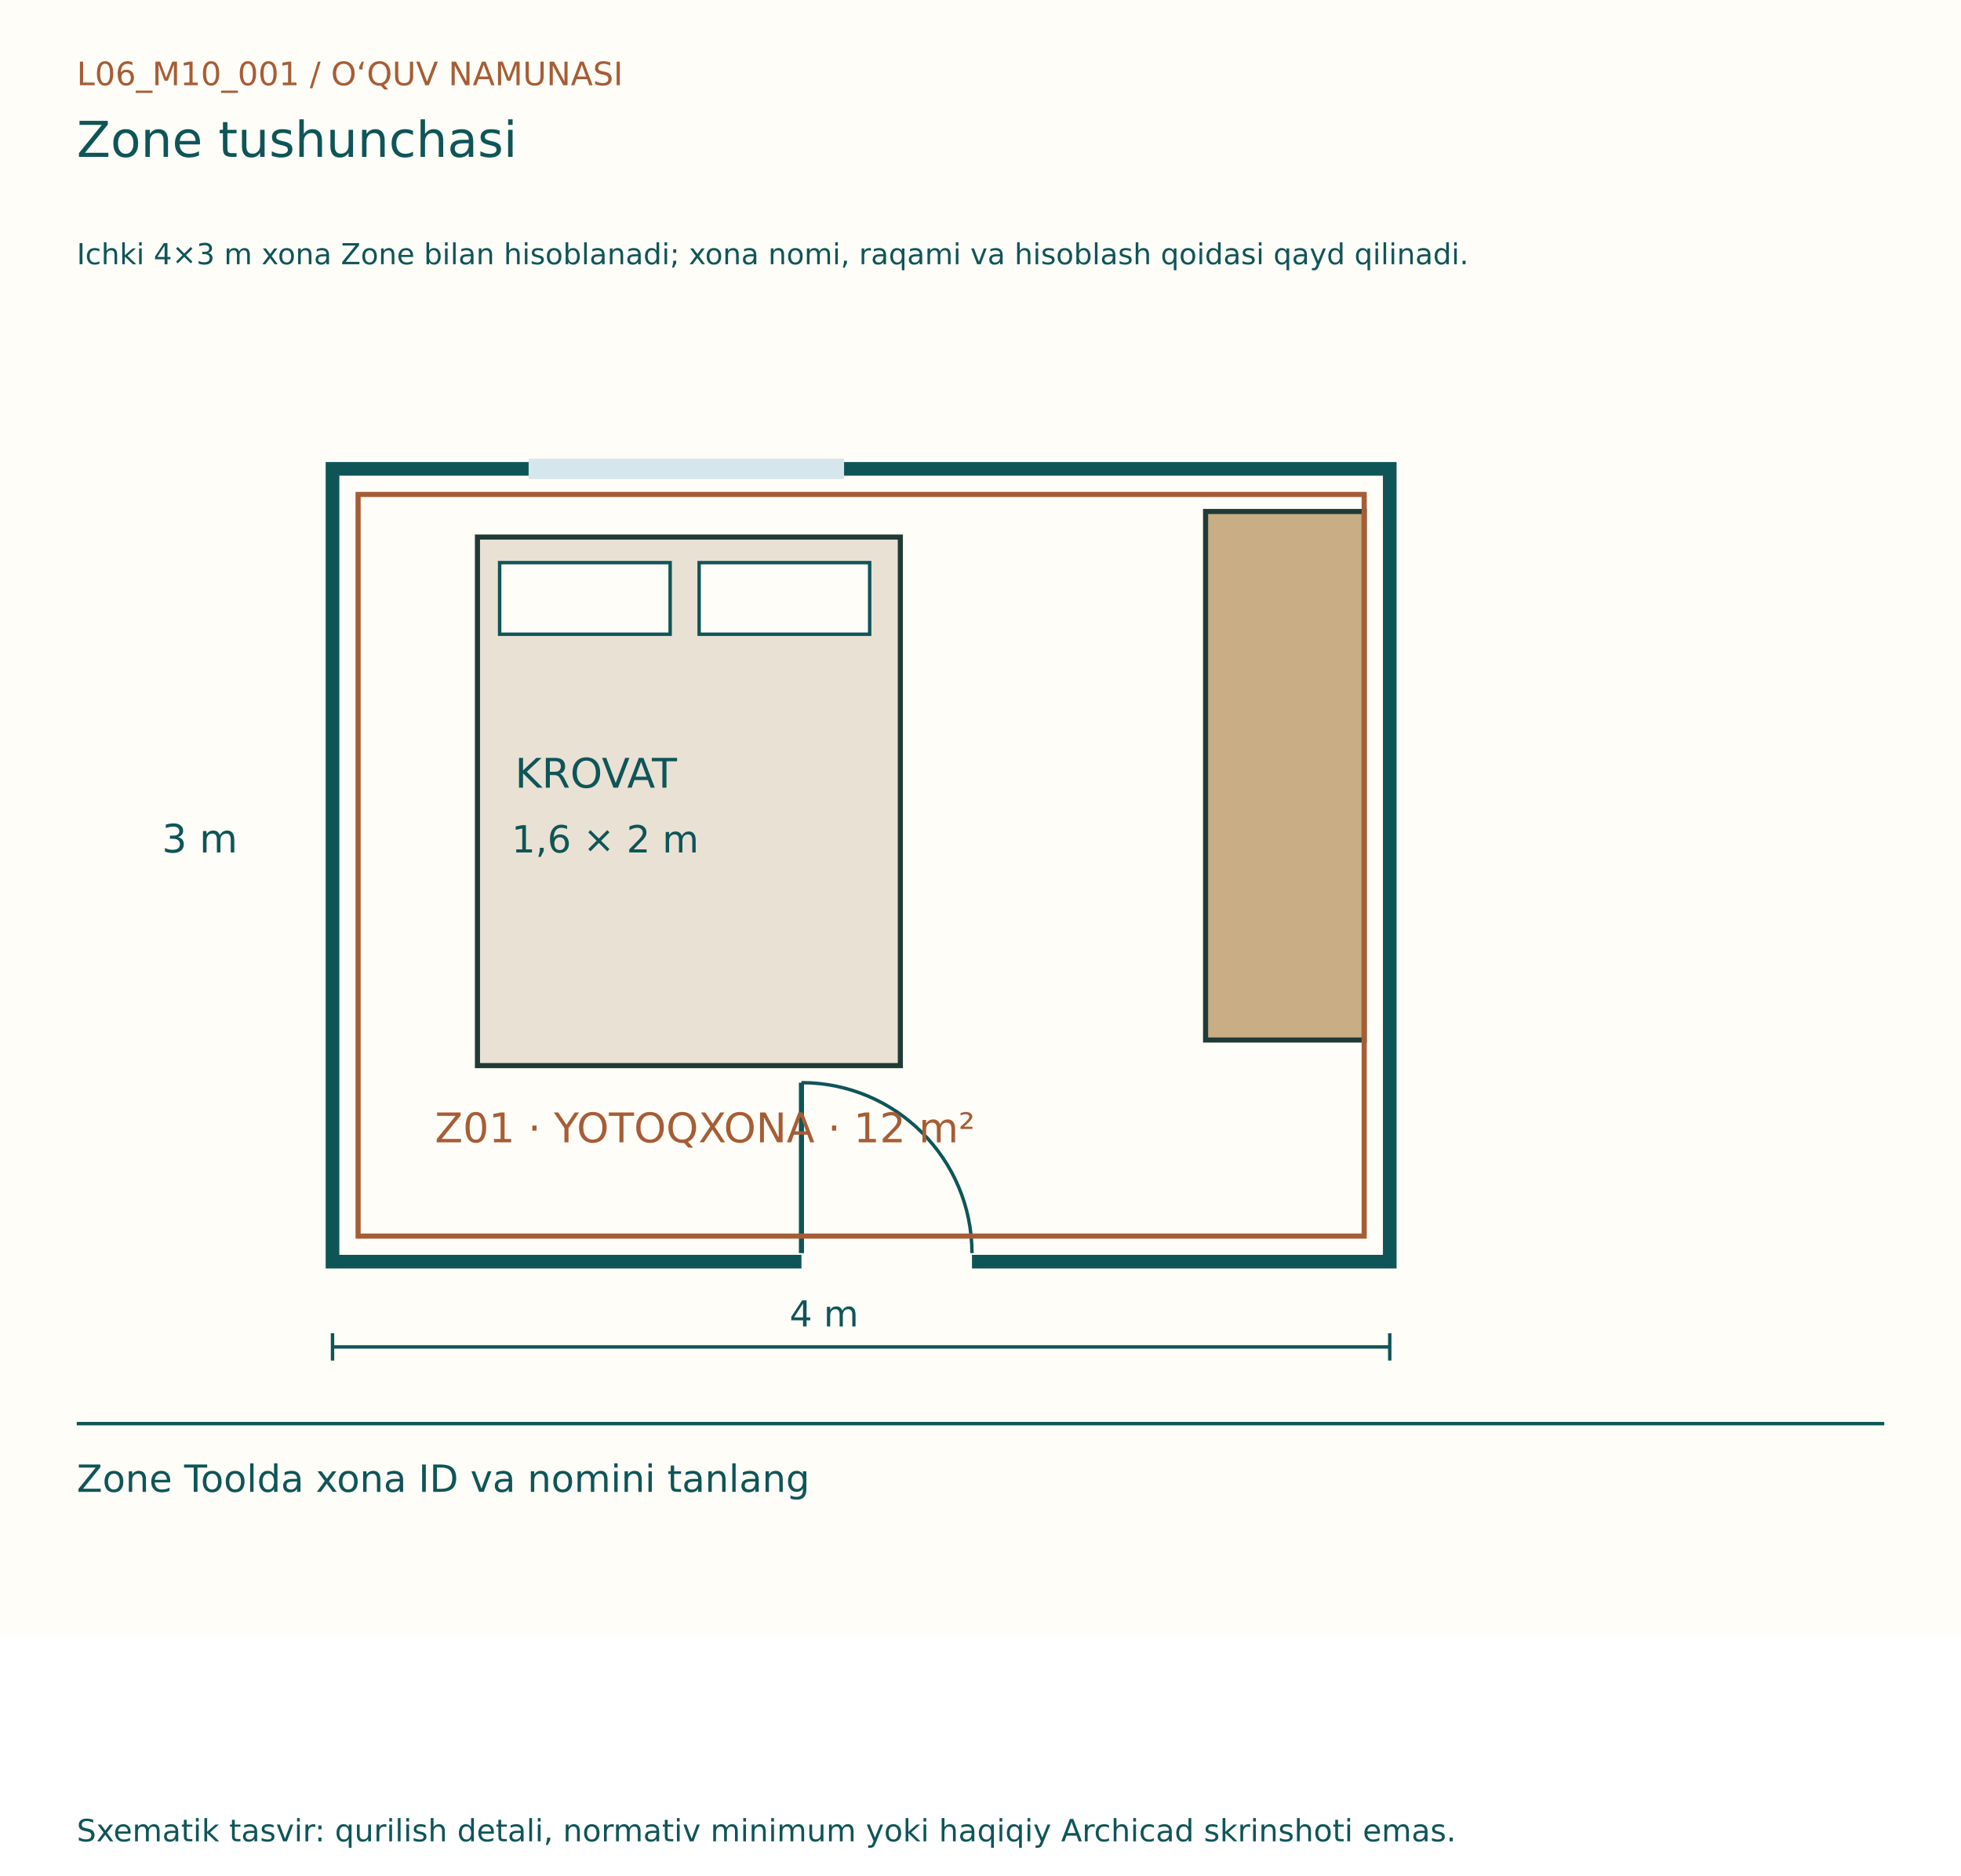
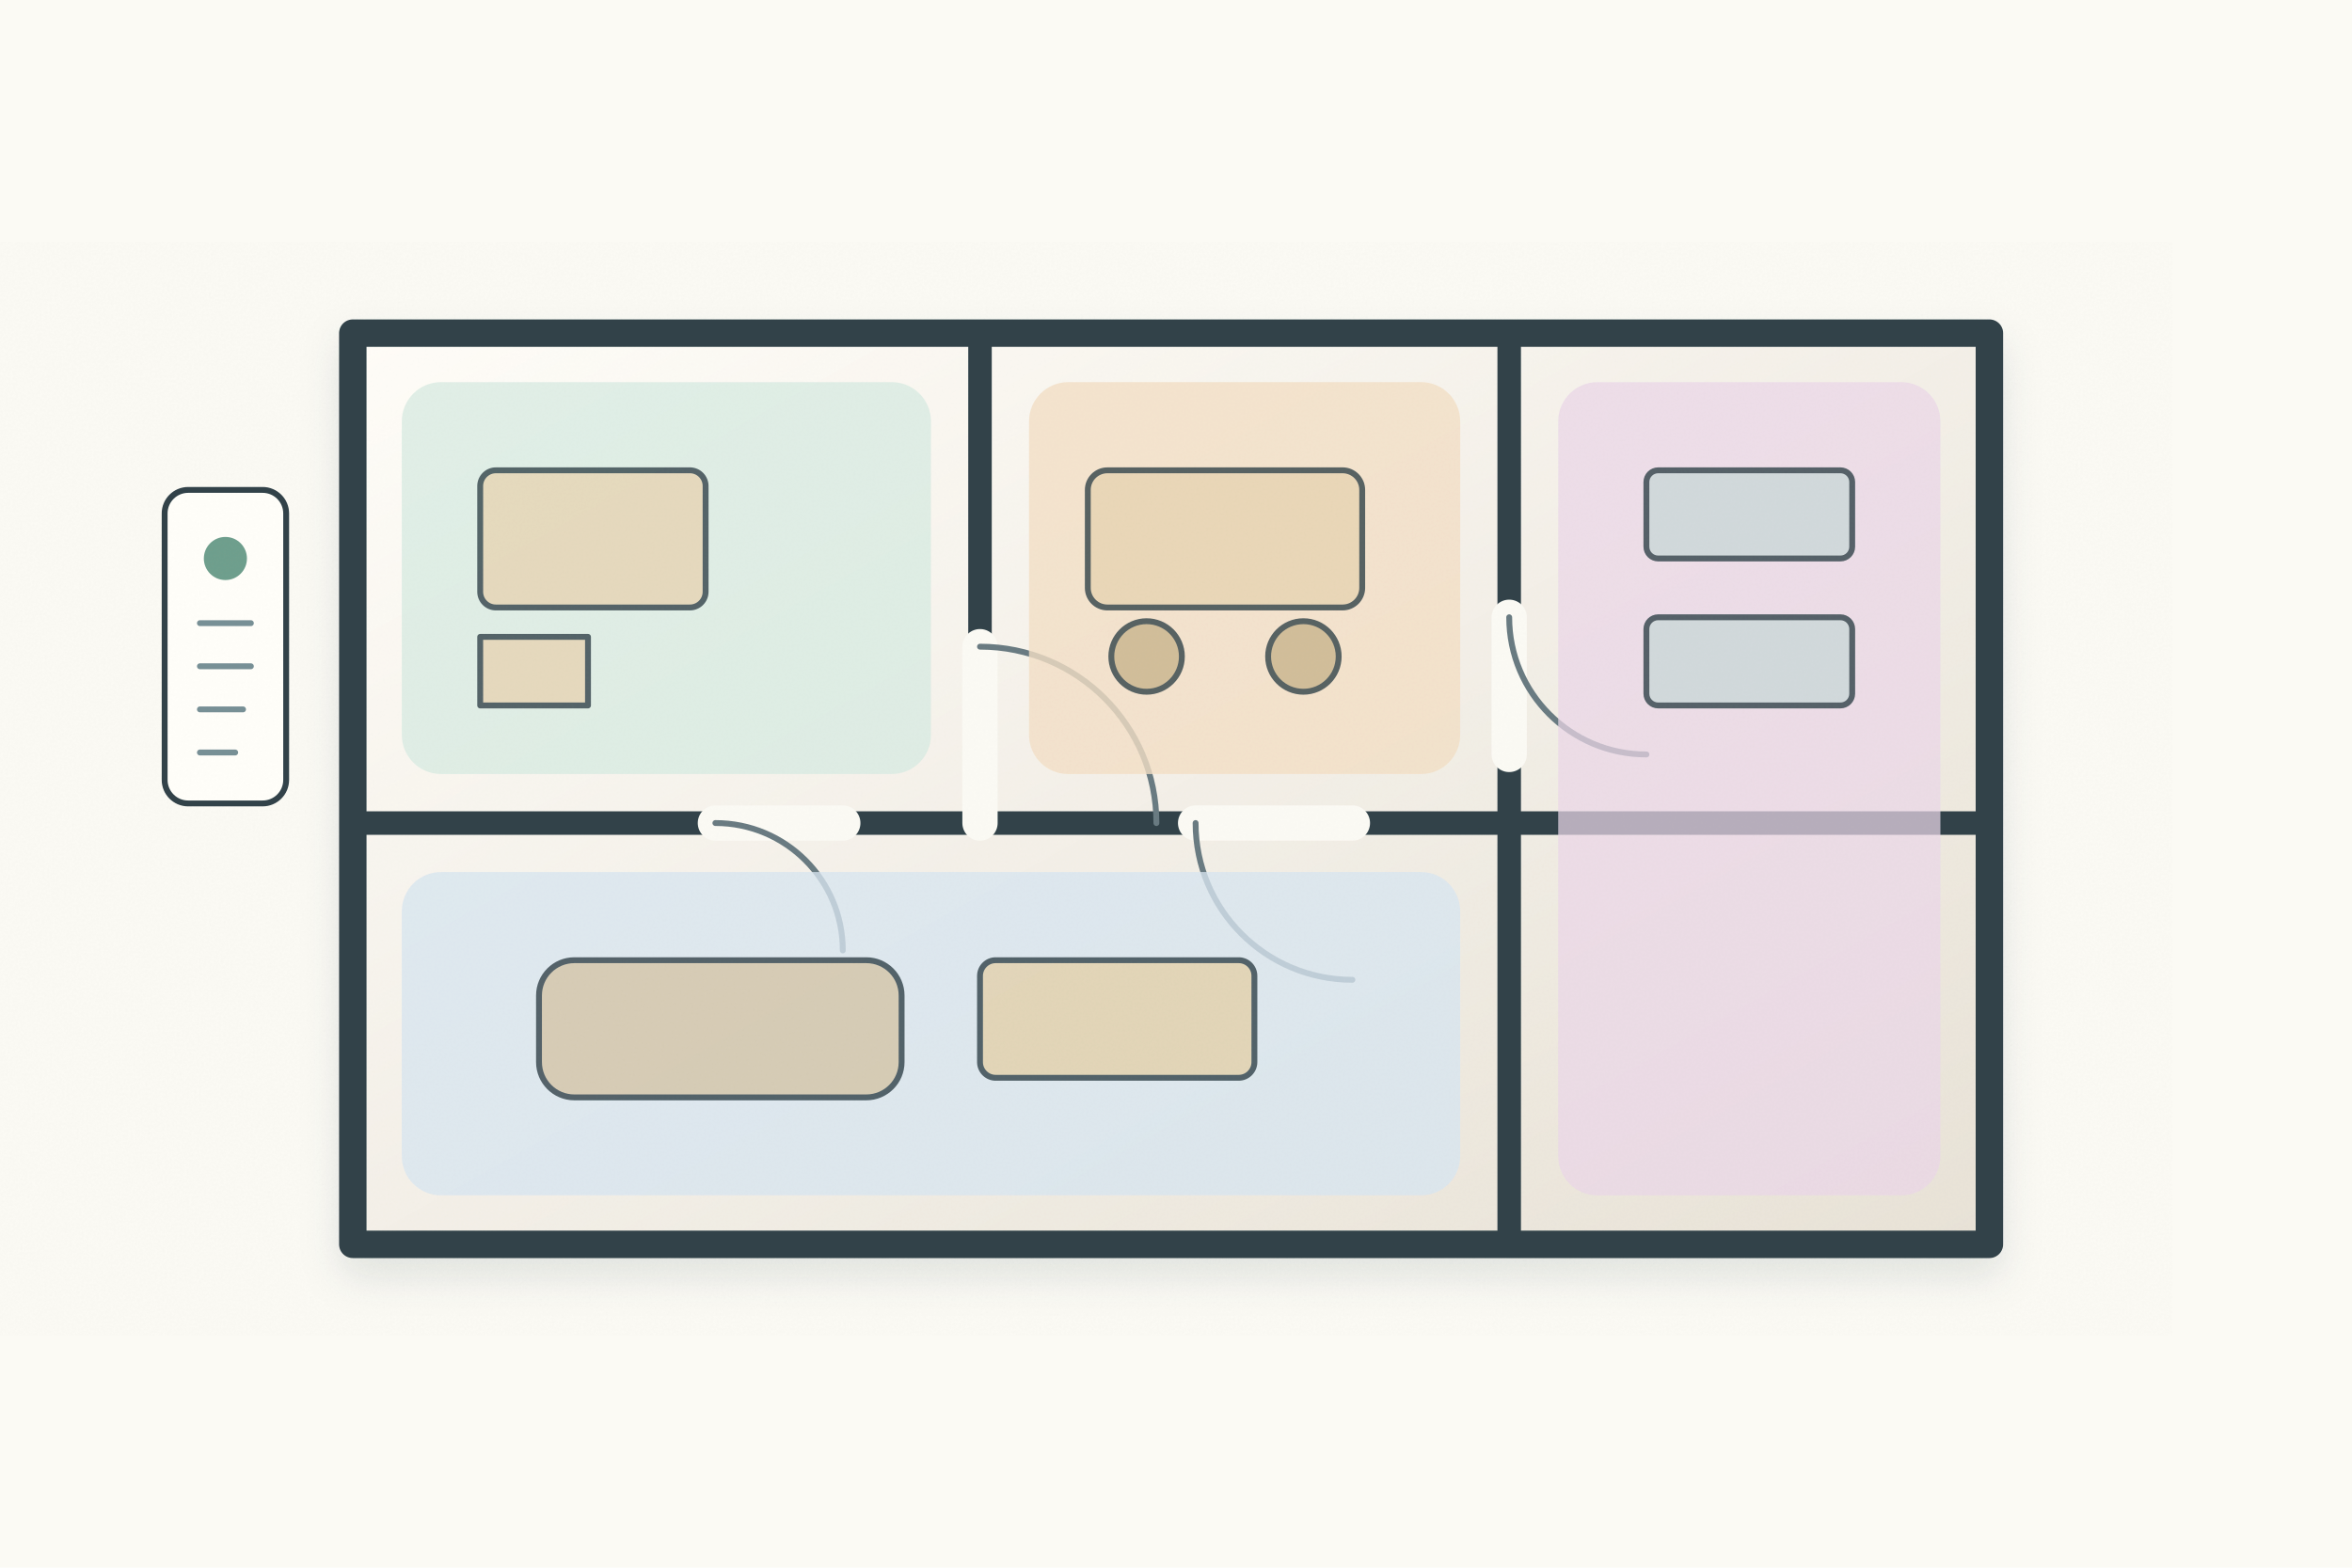
- <svg xmlns="http://www.w3.org/2000/svg" width="1150" height="1100" viewBox="0 0 1150 1100">
-   <rect width="1150" height="960" fill="#FFFDF7" />
-   <g font-family="DejaVu Sans, Segoe UI, sans-serif">
-     <text x="45" y="50" font-size="19" fill="#A65D35">L06_M10_001  /  O‘QUV NAMUNASI</text>
-     <text x="45" y="92" font-size="29" fill="#0E5558">Zone tushunchasi</text>
-     <text x="45" y="155" font-size="17" fill="#0E5558">Ichki 4×3 m xona Zone bilan hisoblanadi; xona nomi, raqami va hisoblash qoidasi qayd qilinadi.</text>
-     <g transform="translate(0,80)">
-       <rect x="195" y="195" width="620" height="465" fill="#FFFDF7" stroke="#0E5558" stroke-width="8" />
-       <line x1="470" y1="660" x2="570" y2="660" stroke="#FFFDF7" stroke-width="12" />
-       <line x1="470" y1="655" x2="470" y2="555" stroke="#0E5558" stroke-width="3" />
-       <path d="M570,655 A100,100 0 0,0 470,555" fill="none" stroke="#0E5558" stroke-width="2" />
-       <line x1="310" y1="195" x2="495" y2="195" stroke="#D5E7ED" stroke-width="12" />
-       <rect x="280" y="235" width="248" height="310" fill="#E9E1D3" stroke="#203B36" stroke-width="3" />
-       <rect x="293" y="250" width="100" height="42" fill="#FFFDF7" stroke="#0E5558" stroke-width="2" />
-       <rect x="410" y="250" width="100" height="42" fill="#FFFDF7" stroke="#0E5558" stroke-width="2" />
-       <rect x="707" y="220" width="93" height="310" fill="#C9AD84" stroke="#203B36" stroke-width="3" />
-       <text x="302" y="382" font-size="24" fill="#0E5558">KROVAT</text>
-       <text x="300" y="420" font-size="22" fill="#0E5558">1,6 × 2 m</text>
-       <rect x="210" y="210" width="590" height="435" fill="none" stroke="#A65D35" stroke-width="3" />
-       <text x="255" y="590" font-size="24" fill="#A65D35">Z01 · YOTOQXONA · 12 m²</text>
-       <line x1="195" y1="710" x2="815" y2="710" stroke="#0E5558" stroke-width="2" />
-       <line x1="195" y1="702" x2="195" y2="718" stroke="#0E5558" stroke-width="2" />
-       <line x1="815" y1="702" x2="815" y2="718" stroke="#0E5558" stroke-width="2" />
-       <text x="463.0" y="698" font-size="21" fill="#0E5558">4 m</text>
-       <text x="95" y="420" font-size="23" fill="#0E5558">3 m</text>
+ <svg xmlns="http://www.w3.org/2000/svg" width="1200" height="800" viewBox="0 0 1200 800">
+   <rect width="1200" height="800" fill="#fbfaf4" />
+   <defs>
+     <filter id="shadow" x="-20%" y="-20%" width="140%" height="140%">
+       <feDropShadow dx="0" dy="10" stdDeviation="10" flood-color="#53636a" flood-opacity=".16" />
+     </filter>
+     <filter id="paper" x="-10%" y="-10%" width="120%" height="120%">
+       <feTurbulence type="fractalNoise" baseFrequency=".8" numOctaves="2" seed="7" result="n" />
+       <feColorMatrix in="n" type="saturate" values="0" />
+       <feComponentTransfer>
+         <feFuncA type="table" tableValues="0 .035" />
+       </feComponentTransfer>
+       <feBlend in="SourceGraphic" mode="multiply" />
+     </filter>
+     <linearGradient id="wall" x1="0" y1="0" x2="1" y2="1">
+       <stop offset="0" stop-color="#fffdf8" />
+       <stop offset="1" stop-color="#e8e2d7" />
+     </linearGradient>
+     <linearGradient id="wood" x1="0" y1="0" x2="1" y2="1">
+       <stop offset="0" stop-color="#ecd7ad" />
+       <stop offset="1" stop-color="#c89e62" />
+     </linearGradient>
+   </defs>
+   <g filter="url(#paper)" stroke="#31434a" stroke-width="4" stroke-linecap="round" stroke-linejoin="round">
+     <g filter="url(#shadow)">
+       <path d="M180 170 H1015 V635 H180 Z" fill="url(#wall)" />
+       <path d="M180 170 H1015 V635 H180 Z" fill="none" stroke-width="14" />
+       <path d="M500 170 V420 M770 170 V635 M180 420 H1015" fill="none" stroke-width="12" />
+       <path d="M500 330 V420 M610 420 H690 M770 315 V385 M365 420 H430" stroke="#fbfaf4" stroke-width="18" />
+       <path d="M500 330 A90 90 0 0 1 590 420 M610 420 A80 80 0 0 0 690 500 M770 315 A70 70 0 0 0 840 385 M365 420 A65 65 0 0 1 430 485" fill="none" stroke="#6b7c82" stroke-width="3" />
+       <rect x="205" y="195" width="270" height="200" rx="20" fill="#d9ebe2" opacity=".78" stroke="none" />
+       <rect x="525" y="195" width="220" height="200" rx="20" fill="#f3dfc6" opacity=".8" stroke="none" />
+       <rect x="205" y="445" width="540" height="165" rx="20" fill="#d9e5f0" opacity=".78" stroke="none" />
+       <rect x="795" y="195" width="195" height="415" rx="20" fill="#ead7e8" opacity=".72" stroke="none" />
+       <g stroke-width="3" opacity=".8">
+         <rect x="245" y="240" width="115" height="70" rx="8" fill="#e6d4b3" />
+         <rect x="245" y="325" width="55" height="35" fill="#e6d4b3" />
+         <rect x="555" y="240" width="140" height="70" rx="10" fill="#e6d4b3" />
+         <circle cx="585" cy="335" r="18" fill="#c8b58d" />
+         <circle cx="665" cy="335" r="18" fill="#c8b58d" />
+         <rect x="275" y="490" width="185" height="70" rx="18" fill="#d5c5a7" />
+         <rect x="500" y="490" width="140" height="60" rx="8" fill="#e3d1ab" />
+         <rect x="840" y="240" width="105" height="45" rx="6" fill="#cbd8d8" />
+         <rect x="840" y="315" width="105" height="45" rx="6" fill="#cbd8d8" />
+       </g>
    </g>
-     <line x1="45" y1="835" x2="1105" y2="835" stroke="#0E5558" stroke-width="2" />
-     <text x="45" y="875" font-size="22" fill="#0E5558">Zone Toolda xona ID va nomini tanlang</text>
-     <text x="45" y="1080" font-size="18" fill="#0E5558">Sxematik tasvir: qurilish detali, normativ minimum yoki haqiqiy Archicad skrinshoti emas.</text>
+     <g transform="translate(84 250)" stroke-width="3">
+       <rect width="62" height="160" rx="12" fill="#fffef9" />
+       <circle cx="31" cy="35" r="11" fill="#6f9f8d" stroke="none" />
+       <path d="M18 68 H44 M18 90 H44 M18 112 H40 M18 134 H36" stroke="#789096" />
+     </g>
  </g>
</svg>
